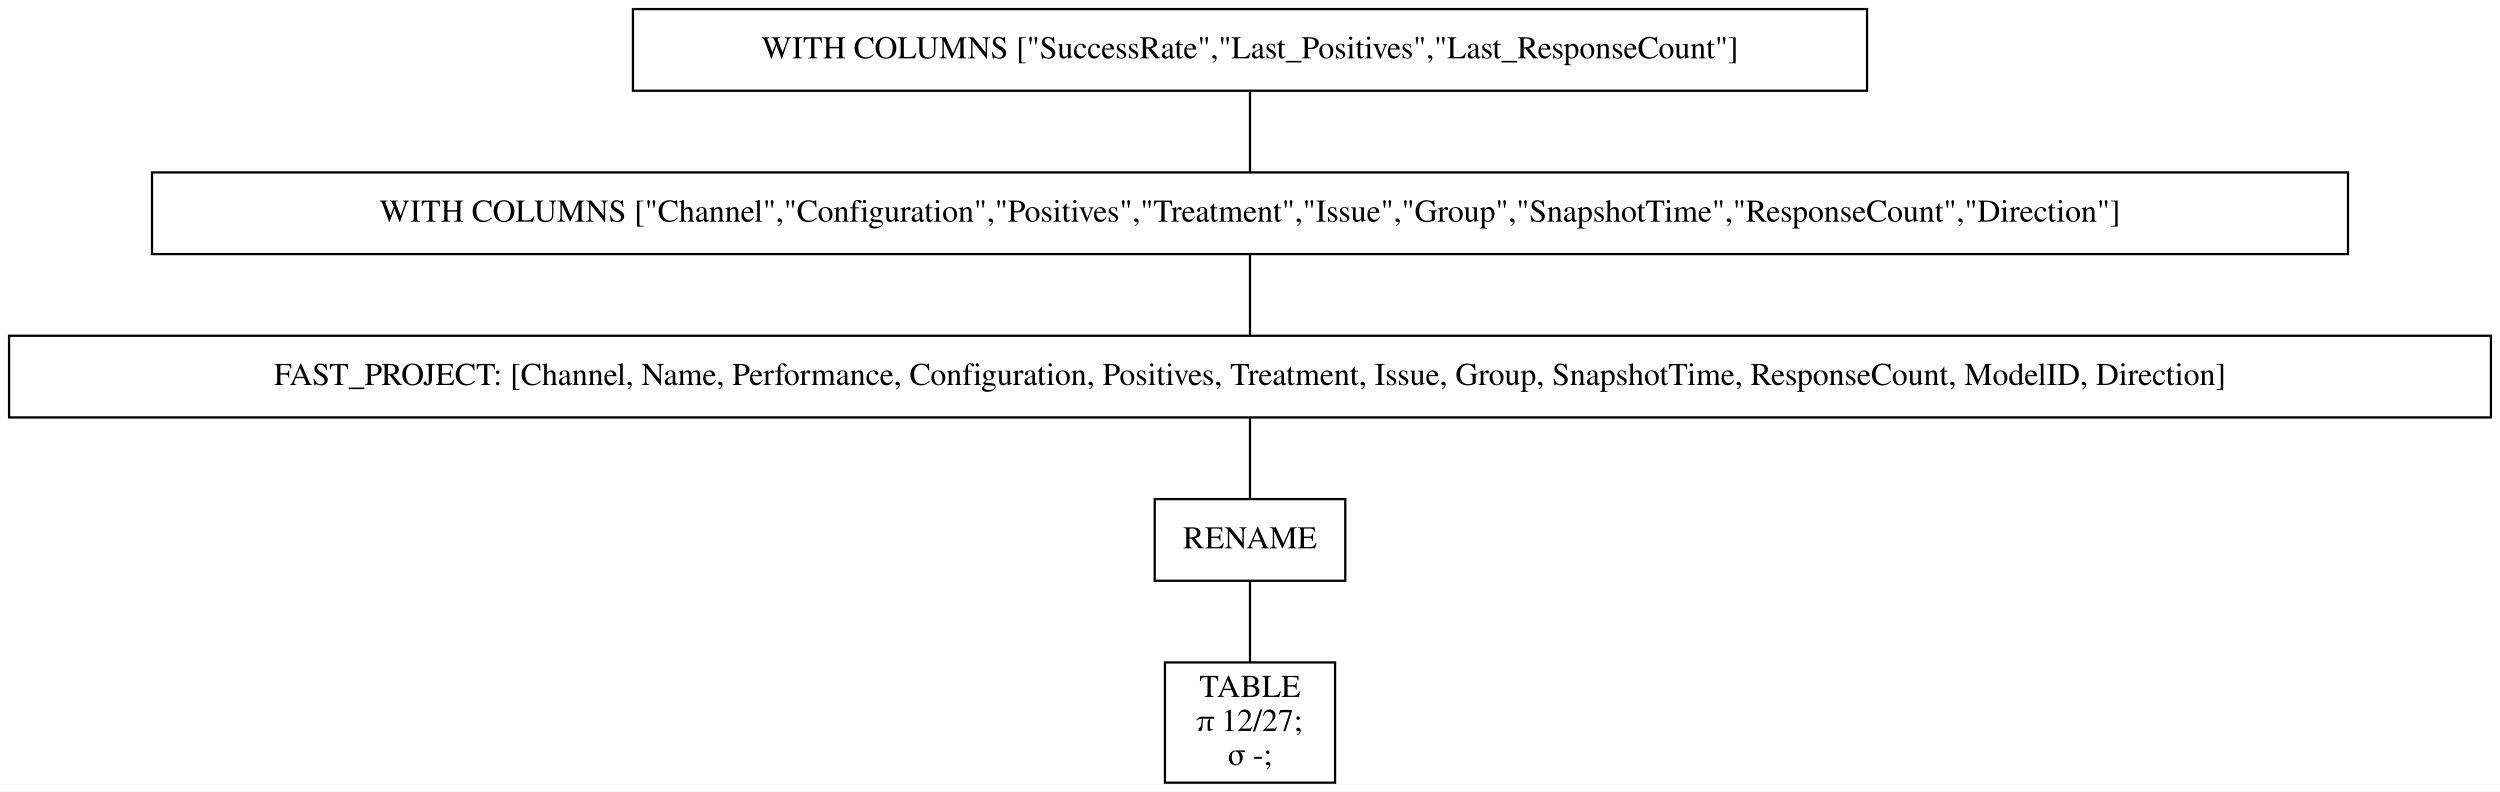
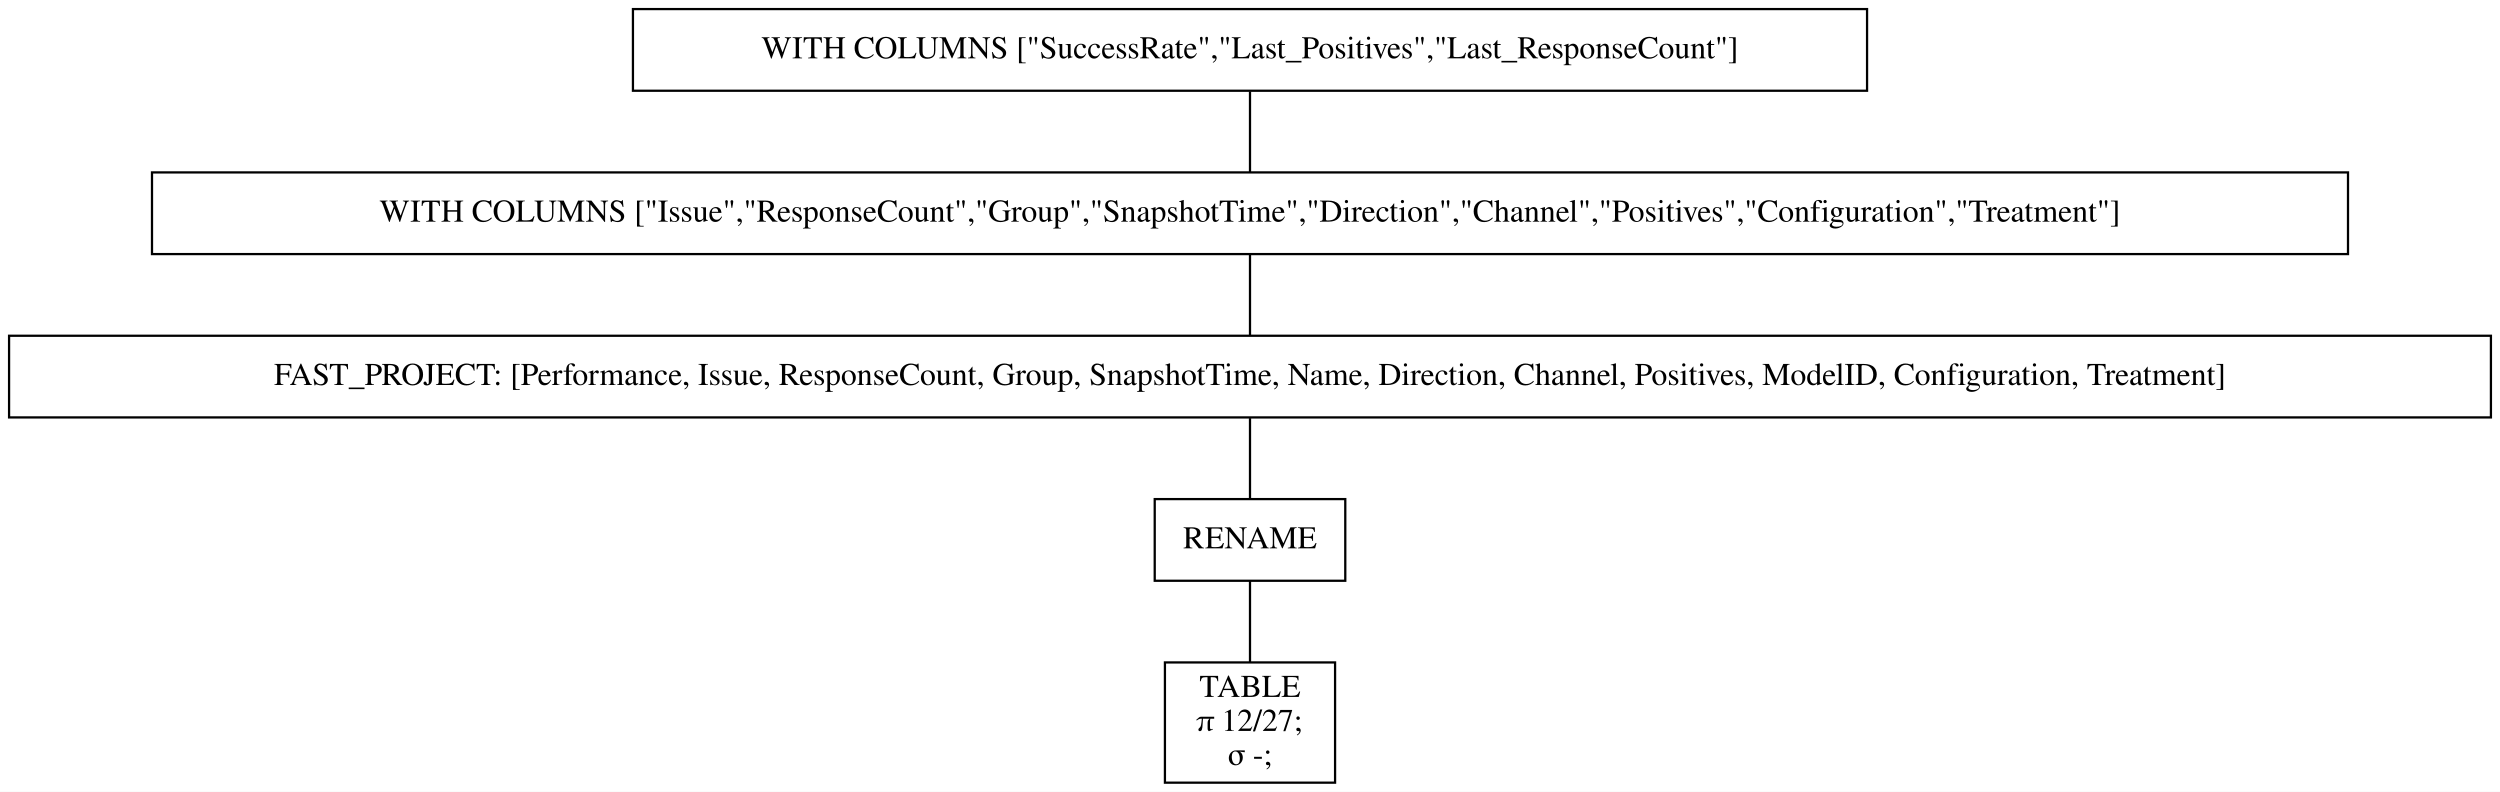
<svg xmlns="http://www.w3.org/2000/svg" width="1102pt" height="349pt" viewBox="0.00 0.00 1102.00 349.00">
  <g id="graph0" class="graph" transform="scale(1 1) rotate(0) translate(4 345)">
    <polygon fill="white" stroke="transparent" points="-4,4 -4,-345 1098,-345 1098,4 -4,4" />
    <g id="node1" class="node">
      <polygon fill="none" stroke="black" points="819,-341 275,-341 275,-305 819,-305 819,-341" />
      <text text-anchor="middle" x="547" y="-319.3" font-family="Times,serif" font-size="14.00">WITH COLUMNS ["SuccessRate","Last_Positives","Last_ResponseCount"]</text>
    </g>
    <g id="node2" class="node">
      <polygon fill="none" stroke="black" points="1031,-269 63,-269 63,-233 1031,-233 1031,-269" />
-       <text text-anchor="middle" x="547" y="-247.3" font-family="Times,serif" font-size="14.00">WITH COLUMNS ["Channel","Configuration","Positives","Treatment","Issue","Group","SnapshotTime","ResponseCount","Direction"]</text>
+       <text text-anchor="middle" x="547" y="-247.3" font-family="Times,serif" font-size="14.00">WITH COLUMNS ["Issue","ResponseCount","Group","SnapshotTime","Direction","Channel","Positives","Configuration","Treatment"]</text>
    </g>
    <g id="edge1" class="edge">
      <path fill="none" stroke="black" d="M547,-304.7C547,-293.85 547,-279.92 547,-269.1" />
    </g>
    <g id="node3" class="node">
      <polygon fill="none" stroke="black" points="1094,-197 0,-197 0,-161 1094,-161 1094,-197" />
-       <text text-anchor="middle" x="547" y="-175.3" font-family="Times,serif" font-size="14.00">FAST_PROJECT: [Channel, Name, Performance, Configuration, Positives, Treatment, Issue, Group, SnapshotTime, ResponseCount, ModelID, Direction]</text>
+       <text text-anchor="middle" x="547" y="-175.3" font-family="Times,serif" font-size="14.00">FAST_PROJECT: [Performance, Issue, ResponseCount, Group, SnapshotTime, Name, Direction, Channel, Positives, ModelID, Configuration, Treatment]</text>
    </g>
    <g id="edge2" class="edge">
      <path fill="none" stroke="black" d="M547,-232.7C547,-221.85 547,-207.92 547,-197.1" />
    </g>
    <g id="node4" class="node">
      <polygon fill="none" stroke="black" points="589,-125 505,-125 505,-89 589,-89 589,-125" />
      <text text-anchor="middle" x="547" y="-103.3" font-family="Times,serif" font-size="14.00">RENAME</text>
    </g>
    <g id="edge3" class="edge">
      <path fill="none" stroke="black" d="M547,-160.7C547,-149.85 547,-135.92 547,-125.1" />
    </g>
    <g id="node5" class="node">
      <polygon fill="none" stroke="black" points="584.5,-53 509.5,-53 509.5,0 584.5,0 584.5,-53" />
      <text text-anchor="middle" x="547" y="-37.8" font-family="Times,serif" font-size="14.00">TABLE</text>
      <text text-anchor="middle" x="547" y="-22.8" font-family="Times,serif" font-size="14.00">π 12/27;</text>
      <text text-anchor="middle" x="547" y="-7.8" font-family="Times,serif" font-size="14.00">σ -;</text>
    </g>
    <g id="edge4" class="edge">
      <path fill="none" stroke="black" d="M547,-88.97C547,-78.51 547,-64.9 547,-53.16" />
    </g>
  </g>
</svg>
